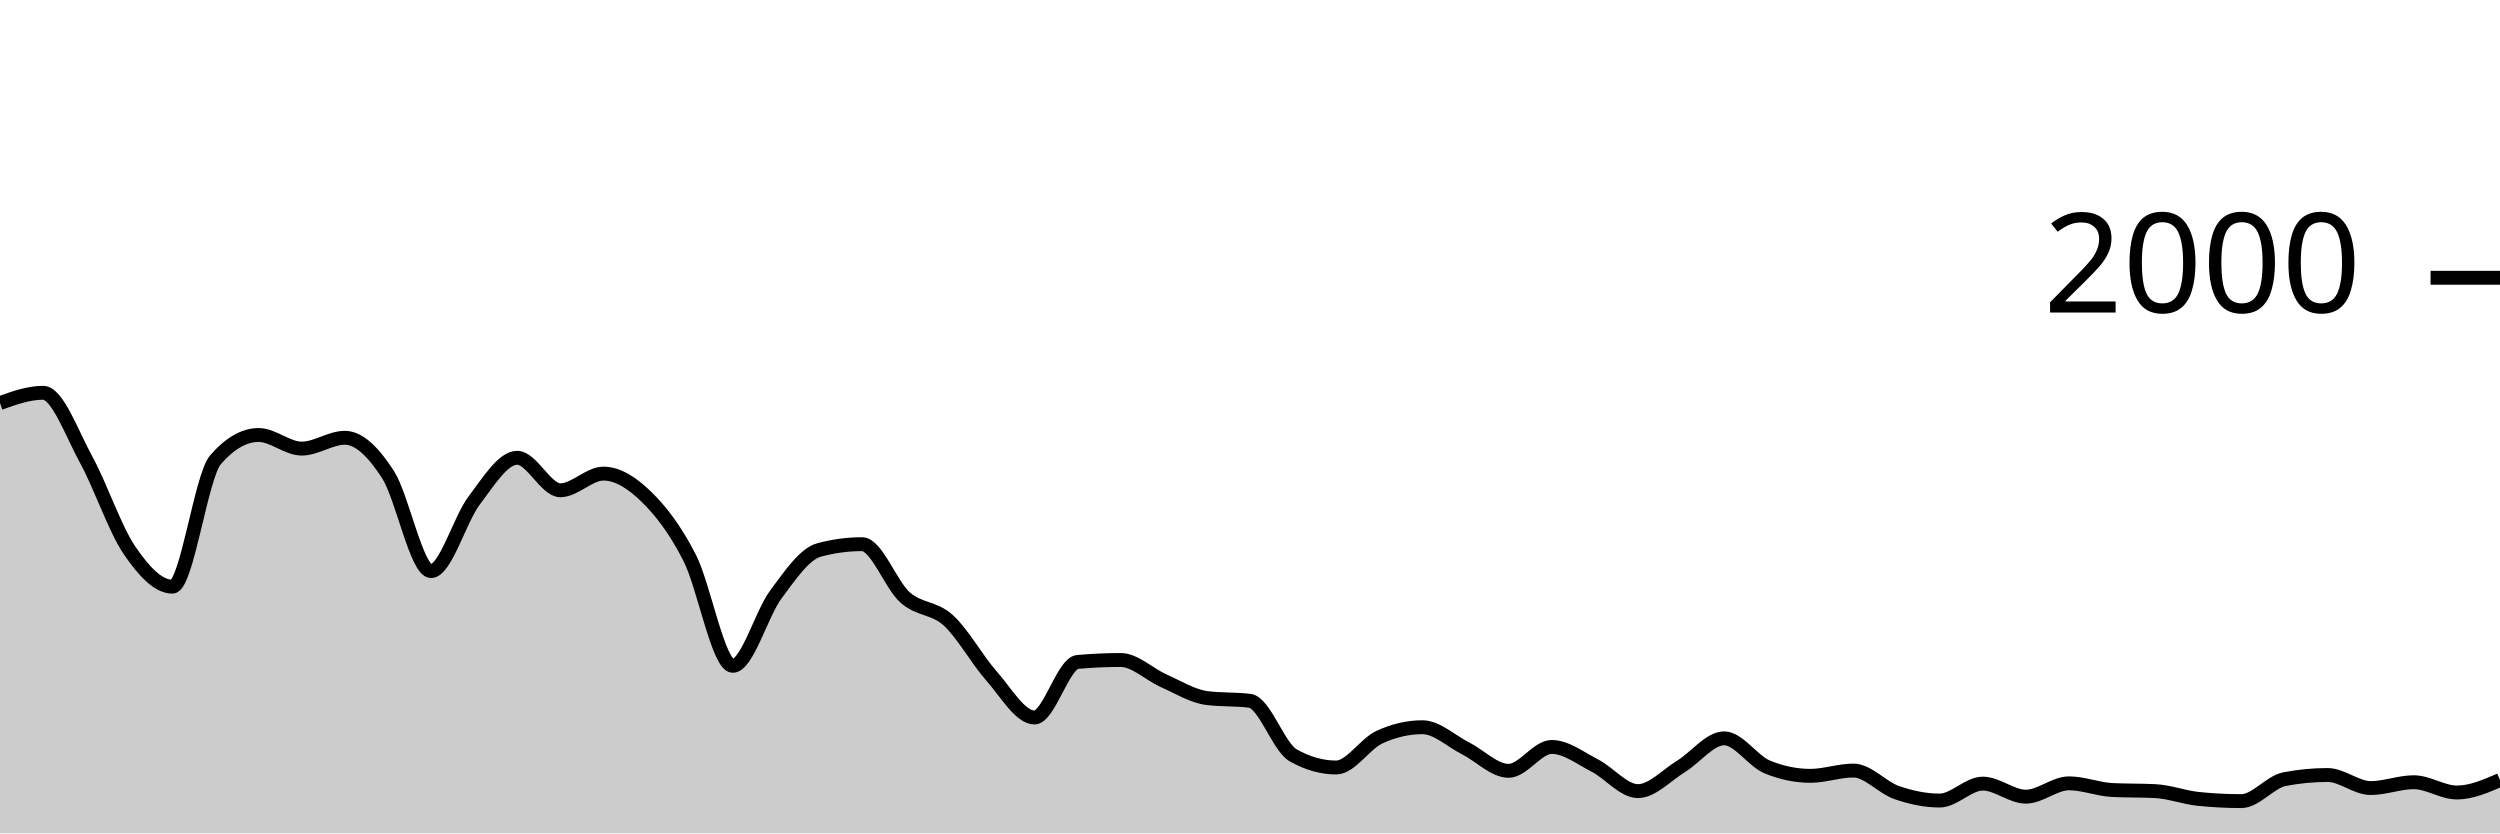
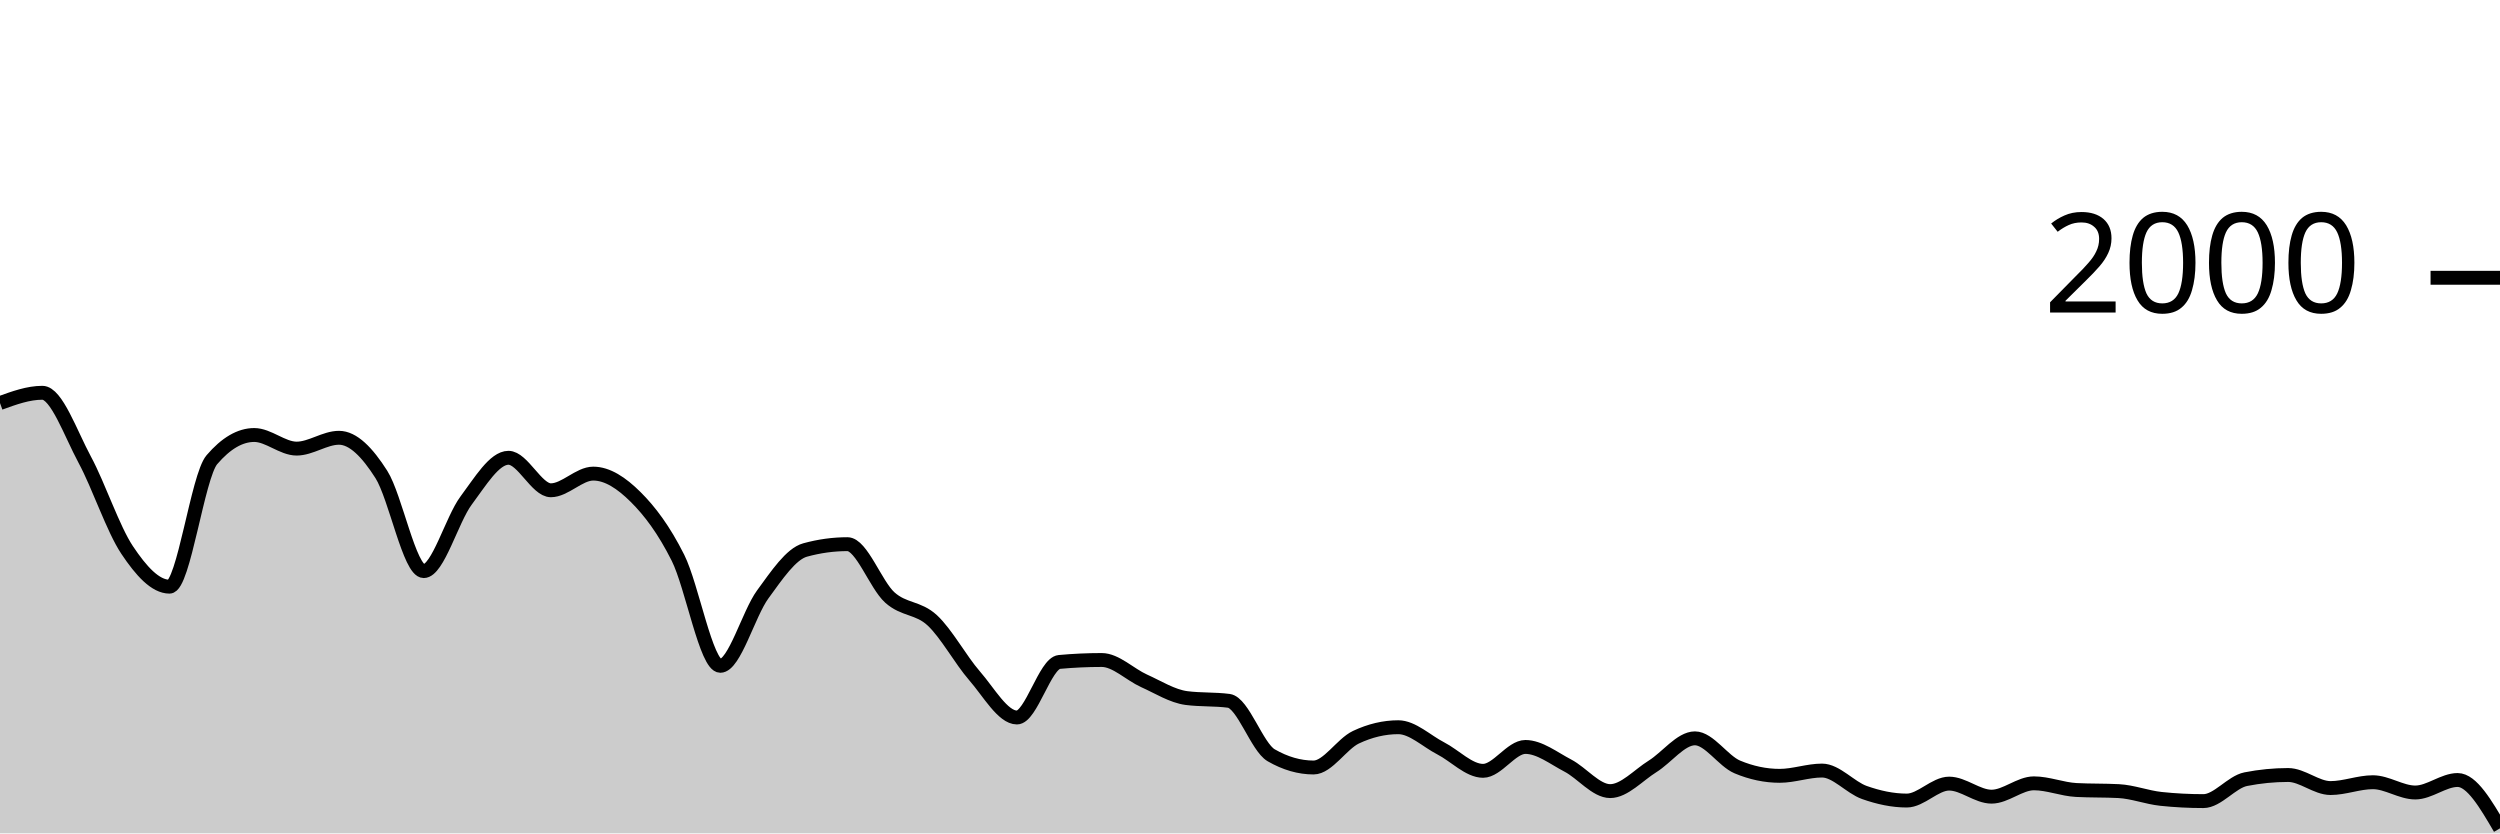
<svg xmlns="http://www.w3.org/2000/svg" viewBox="0 0 180 60">
  <g transform="translate(0,20)">
-     <path class="area" fill="rgba(0, 0, 0, 0.2)" d="M0,9.02C1.034,8.65,2.069,8.28,3.103,8.28C4.138,8.28,5.172,11.213,6.207,13.1C7.241,14.987,8.276,18.077,9.31,19.6C10.345,21.123,11.379,22.24,12.414,22.24C13.448,22.24,14.483,14.287,15.517,13.1C16.552,11.913,17.586,11.32,18.621,11.32C19.655,11.32,20.69,12.3,21.724,12.3C22.759,12.3,23.793,11.52,24.828,11.52C25.862,11.52,26.897,12.56,27.931,14.16C28.966,15.76,30,21.12,31.034,21.12C32.069,21.12,33.103,17.4,34.138,16.04C35.172,14.68,36.207,12.96,37.241,12.96C38.276,12.96,39.31,15.3,40.345,15.3C41.379,15.3,42.414,14.1,43.448,14.1C44.483,14.1,45.517,14.77,46.552,15.78C47.586,16.79,48.621,18.133,49.655,20.16C50.69,22.187,51.724,27.94,52.759,27.94C53.793,27.94,54.828,24.19,55.862,22.8C56.897,21.41,57.931,19.88,58.966,19.6C60,19.32,61.034,19.18,62.069,19.18C63.103,19.18,64.138,22.107,65.172,23.02C66.207,23.933,67.241,23.72,68.276,24.66C69.31,25.6,70.345,27.493,71.379,28.66C72.414,29.827,73.448,31.66,74.483,31.66C75.517,31.66,76.552,27.753,77.586,27.66C78.621,27.567,79.655,27.52,80.69,27.52C81.724,27.52,82.759,28.563,83.793,29.02C84.828,29.477,85.862,30.127,86.897,30.26C87.931,30.393,88.966,30.327,90,30.46C91.034,30.593,92.069,33.793,93.103,34.38C94.138,34.967,95.172,35.26,96.207,35.26C97.241,35.26,98.276,33.56,99.31,33.08C100.345,32.6,101.379,32.36,102.414,32.36C103.448,32.36,104.483,33.357,105.517,33.88C106.552,34.403,107.586,35.5,108.621,35.5C109.655,35.5,110.69,33.78,111.724,33.78C112.759,33.78,113.793,34.59,114.828,35.12C115.862,35.65,116.897,36.96,117.931,36.96C118.966,36.96,120,35.813,121.034,35.18C122.069,34.547,123.103,33.16,124.138,33.16C125.172,33.16,126.207,34.793,127.241,35.22C128.276,35.647,129.31,35.86,130.345,35.86C131.379,35.86,132.414,35.48,133.448,35.48C134.483,35.48,135.517,36.7,136.552,37.06C137.586,37.42,138.621,37.64,139.655,37.64C140.69,37.64,141.724,36.42,142.759,36.42C143.793,36.42,144.828,37.36,145.862,37.36C146.897,37.36,147.931,36.4,148.966,36.4C150,36.4,151.034,36.827,152.069,36.88C153.103,36.933,154.138,36.907,155.172,36.96C156.207,37.013,157.241,37.413,158.276,37.52C159.31,37.627,160.345,37.68,161.379,37.68C162.414,37.68,163.448,36.3,164.483,36.1C165.517,35.9,166.552,35.8,167.586,35.8C168.621,35.8,169.655,36.74,170.69,36.74C171.724,36.74,172.759,36.32,173.793,36.32C174.828,36.32,175.862,37.06,176.897,37.06C177.931,37.06,178.966,36.61,180,36.16L180,40C178.966,40,177.931,40,176.897,40C175.862,40,174.828,40,173.793,40C172.759,40,171.724,40,170.69,40C169.655,40,168.621,40,167.586,40C166.552,40,165.517,40,164.483,40C163.448,40,162.414,40,161.379,40C160.345,40,159.31,40,158.276,40C157.241,40,156.207,40,155.172,40C154.138,40,153.103,40,152.069,40C151.034,40,150,40,148.966,40C147.931,40,146.897,40,145.862,40C144.828,40,143.793,40,142.759,40C141.724,40,140.69,40,139.655,40C138.621,40,137.586,40,136.552,40C135.517,40,134.483,40,133.448,40C132.414,40,131.379,40,130.345,40C129.31,40,128.276,40,127.241,40C126.207,40,125.172,40,124.138,40C123.103,40,122.069,40,121.034,40C120,40,118.966,40,117.931,40C116.897,40,115.862,40,114.828,40C113.793,40,112.759,40,111.724,40C110.69,40,109.655,40,108.621,40C107.586,40,106.552,40,105.517,40C104.483,40,103.448,40,102.414,40C101.379,40,100.345,40,99.31,40C98.276,40,97.241,40,96.207,40C95.172,40,94.138,40,93.103,40C92.069,40,91.034,40,90,40C88.966,40,87.931,40,86.897,40C85.862,40,84.828,40,83.793,40C82.759,40,81.724,40,80.69,40C79.655,40,78.621,40,77.586,40C76.552,40,75.517,40,74.483,40C73.448,40,72.414,40,71.379,40C70.345,40,69.31,40,68.276,40C67.241,40,66.207,40,65.172,40C64.138,40,63.103,40,62.069,40C61.034,40,60,40,58.966,40C57.931,40,56.897,40,55.862,40C54.828,40,53.793,40,52.759,40C51.724,40,50.69,40,49.655,40C48.621,40,47.586,40,46.552,40C45.517,40,44.483,40,43.448,40C42.414,40,41.379,40,40.345,40C39.31,40,38.276,40,37.241,40C36.207,40,35.172,40,34.138,40C33.103,40,32.069,40,31.034,40C30,40,28.966,40,27.931,40C26.897,40,25.862,40,24.828,40C23.793,40,22.759,40,21.724,40C20.69,40,19.655,40,18.621,40C17.586,40,16.552,40,15.517,40C14.483,40,13.448,40,12.414,40C11.379,40,10.345,40,9.31,40C8.276,40,7.241,40,6.207,40C5.172,40,4.138,40,3.103,40C2.069,40,1.034,40,0,40Z" />
-     <path class="line" stroke="black" fill="none" d="M0,9.02C1.034,8.65,2.069,8.28,3.103,8.28C4.138,8.28,5.172,11.213,6.207,13.1C7.241,14.987,8.276,18.077,9.31,19.6C10.345,21.123,11.379,22.24,12.414,22.24C13.448,22.24,14.483,14.287,15.517,13.1C16.552,11.913,17.586,11.32,18.621,11.32C19.655,11.32,20.69,12.3,21.724,12.3C22.759,12.3,23.793,11.52,24.828,11.52C25.862,11.52,26.897,12.56,27.931,14.16C28.966,15.76,30,21.12,31.034,21.12C32.069,21.12,33.103,17.4,34.138,16.04C35.172,14.68,36.207,12.96,37.241,12.96C38.276,12.96,39.31,15.3,40.345,15.3C41.379,15.3,42.414,14.1,43.448,14.1C44.483,14.1,45.517,14.77,46.552,15.78C47.586,16.79,48.621,18.133,49.655,20.16C50.69,22.187,51.724,27.94,52.759,27.94C53.793,27.94,54.828,24.19,55.862,22.8C56.897,21.41,57.931,19.88,58.966,19.6C60,19.32,61.034,19.18,62.069,19.18C63.103,19.18,64.138,22.107,65.172,23.02C66.207,23.933,67.241,23.72,68.276,24.66C69.31,25.6,70.345,27.493,71.379,28.66C72.414,29.827,73.448,31.66,74.483,31.66C75.517,31.66,76.552,27.753,77.586,27.66C78.621,27.567,79.655,27.52,80.69,27.52C81.724,27.52,82.759,28.563,83.793,29.02C84.828,29.477,85.862,30.127,86.897,30.26C87.931,30.393,88.966,30.327,90,30.46C91.034,30.593,92.069,33.793,93.103,34.38C94.138,34.967,95.172,35.26,96.207,35.26C97.241,35.26,98.276,33.56,99.31,33.08C100.345,32.6,101.379,32.36,102.414,32.36C103.448,32.36,104.483,33.357,105.517,33.88C106.552,34.403,107.586,35.5,108.621,35.5C109.655,35.5,110.69,33.78,111.724,33.78C112.759,33.78,113.793,34.59,114.828,35.12C115.862,35.65,116.897,36.96,117.931,36.96C118.966,36.96,120,35.813,121.034,35.18C122.069,34.547,123.103,33.16,124.138,33.16C125.172,33.16,126.207,34.793,127.241,35.22C128.276,35.647,129.31,35.86,130.345,35.86C131.379,35.86,132.414,35.48,133.448,35.48C134.483,35.48,135.517,36.7,136.552,37.06C137.586,37.42,138.621,37.64,139.655,37.64C140.69,37.64,141.724,36.42,142.759,36.42C143.793,36.42,144.828,37.36,145.862,37.36C146.897,37.36,147.931,36.4,148.966,36.4C150,36.4,151.034,36.827,152.069,36.88C153.103,36.933,154.138,36.907,155.172,36.96C156.207,37.013,157.241,37.413,158.276,37.52C159.31,37.627,160.345,37.68,161.379,37.68C162.414,37.68,163.448,36.3,164.483,36.1C165.517,35.9,166.552,35.8,167.586,35.8C168.621,35.8,169.655,36.74,170.69,36.74C171.724,36.74,172.759,36.32,173.793,36.32C174.828,36.32,175.862,37.06,176.897,37.06C177.931,37.06,178.966,36.61,180,36.16" />
+     <path class="area" fill="rgba(0, 0, 0, 0.2)" d="M0,9.02C1.017,8.65,2.034,8.28,3.051,8.28C4.068,8.28,5.085,11.213,6.102,13.1C7.119,14.987,8.136,18.077,9.153,19.6C10.169,21.123,11.186,22.24,12.203,22.24C13.22,22.24,14.237,14.287,15.254,13.1C16.271,11.913,17.288,11.32,18.305,11.32C19.322,11.32,20.339,12.3,21.356,12.3C22.373,12.3,23.39,11.52,24.407,11.52C25.424,11.52,26.441,12.56,27.458,14.16C28.475,15.76,29.492,21.12,30.508,21.12C31.525,21.12,32.542,17.4,33.559,16.04C34.576,14.68,35.593,12.96,36.61,12.96C37.627,12.96,38.644,15.3,39.661,15.3C40.678,15.3,41.695,14.1,42.712,14.1C43.729,14.1,44.746,14.77,45.763,15.78C46.78,16.79,47.797,18.133,48.814,20.16C49.831,22.187,50.847,27.94,51.864,27.94C52.881,27.94,53.898,24.19,54.915,22.8C55.932,21.41,56.949,19.88,57.966,19.6C58.983,19.32,60,19.18,61.017,19.18C62.034,19.18,63.051,22.107,64.068,23.02C65.085,23.933,66.102,23.72,67.119,24.66C68.136,25.6,69.153,27.493,70.169,28.66C71.186,29.827,72.203,31.66,73.22,31.66C74.237,31.66,75.254,27.753,76.271,27.66C77.288,27.567,78.305,27.52,79.322,27.52C80.339,27.52,81.356,28.563,82.373,29.02C83.39,29.477,84.407,30.127,85.424,30.26C86.441,30.393,87.458,30.327,88.475,30.46C89.492,30.593,90.508,33.793,91.525,34.38C92.542,34.967,93.559,35.26,94.576,35.26C95.593,35.26,96.61,33.56,97.627,33.08C98.644,32.6,99.661,32.36,100.678,32.36C101.695,32.36,102.712,33.357,103.729,33.88C104.746,34.403,105.763,35.5,106.78,35.5C107.797,35.5,108.814,33.78,109.831,33.78C110.847,33.78,111.864,34.59,112.881,35.12C113.898,35.65,114.915,36.96,115.932,36.96C116.949,36.96,117.966,35.813,118.983,35.18C120,34.547,121.017,33.16,122.034,33.16C123.051,33.16,124.068,34.793,125.085,35.22C126.102,35.647,127.119,35.86,128.136,35.86C129.153,35.86,130.169,35.48,131.186,35.48C132.203,35.48,133.22,36.7,134.237,37.06C135.254,37.42,136.271,37.64,137.288,37.64C138.305,37.64,139.322,36.42,140.339,36.42C141.356,36.42,142.373,37.36,143.39,37.36C144.407,37.36,145.424,36.4,146.441,36.4C147.458,36.4,148.475,36.827,149.492,36.88C150.508,36.933,151.525,36.907,152.542,36.96C153.559,37.013,154.576,37.413,155.593,37.52C156.61,37.627,157.627,37.68,158.644,37.68C159.661,37.68,160.678,36.3,161.695,36.1C162.712,35.9,163.729,35.8,164.746,35.8C165.763,35.8,166.78,36.74,167.797,36.74C168.814,36.74,169.831,36.32,170.847,36.32C171.864,36.32,172.881,37.06,173.898,37.06C174.915,37.06,175.932,36.16,176.949,36.16C177.966,36.16,178.983,37.9,180,39.64L180,40C178.983,40,177.966,40,176.949,40C175.932,40,174.915,40,173.898,40C172.881,40,171.864,40,170.847,40C169.831,40,168.814,40,167.797,40C166.78,40,165.763,40,164.746,40C163.729,40,162.712,40,161.695,40C160.678,40,159.661,40,158.644,40C157.627,40,156.61,40,155.593,40C154.576,40,153.559,40,152.542,40C151.525,40,150.508,40,149.492,40C148.475,40,147.458,40,146.441,40C145.424,40,144.407,40,143.39,40C142.373,40,141.356,40,140.339,40C139.322,40,138.305,40,137.288,40C136.271,40,135.254,40,134.237,40C133.22,40,132.203,40,131.186,40C130.169,40,129.153,40,128.136,40C127.119,40,126.102,40,125.085,40C124.068,40,123.051,40,122.034,40C121.017,40,120,40,118.983,40C117.966,40,116.949,40,115.932,40C114.915,40,113.898,40,112.881,40C111.864,40,110.847,40,109.831,40C108.814,40,107.797,40,106.78,40C105.763,40,104.746,40,103.729,40C102.712,40,101.695,40,100.678,40C99.661,40,98.644,40,97.627,40C96.61,40,95.593,40,94.576,40C93.559,40,92.542,40,91.525,40C90.508,40,89.492,40,88.475,40C87.458,40,86.441,40,85.424,40C84.407,40,83.39,40,82.373,40C81.356,40,80.339,40,79.322,40C78.305,40,77.288,40,76.271,40C75.254,40,74.237,40,73.22,40C72.203,40,71.186,40,70.169,40C69.153,40,68.136,40,67.119,40C66.102,40,65.085,40,64.068,40C63.051,40,62.034,40,61.017,40C60,40,58.983,40,57.966,40C56.949,40,55.932,40,54.915,40C53.898,40,52.881,40,51.864,40C50.847,40,49.831,40,48.814,40C47.797,40,46.78,40,45.763,40C44.746,40,43.729,40,42.712,40C41.695,40,40.678,40,39.661,40C38.644,40,37.627,40,36.61,40C35.593,40,34.576,40,33.559,40C32.542,40,31.525,40,30.508,40C29.492,40,28.475,40,27.458,40C26.441,40,25.424,40,24.407,40C23.39,40,22.373,40,21.356,40C20.339,40,19.322,40,18.305,40C17.288,40,16.271,40,15.254,40C14.237,40,13.22,40,12.203,40C11.186,40,10.169,40,9.153,40C8.136,40,7.119,40,6.102,40C5.085,40,4.068,40,3.051,40C2.034,40,1.017,40,0,40Z" />
+     <path class="line" stroke="black" fill="none" d="M0,9.02C1.017,8.65,2.034,8.28,3.051,8.28C4.068,8.28,5.085,11.213,6.102,13.1C7.119,14.987,8.136,18.077,9.153,19.6C10.169,21.123,11.186,22.24,12.203,22.24C13.22,22.24,14.237,14.287,15.254,13.1C16.271,11.913,17.288,11.32,18.305,11.32C19.322,11.32,20.339,12.3,21.356,12.3C22.373,12.3,23.39,11.52,24.407,11.52C25.424,11.52,26.441,12.56,27.458,14.16C28.475,15.76,29.492,21.12,30.508,21.12C31.525,21.12,32.542,17.4,33.559,16.04C34.576,14.68,35.593,12.96,36.61,12.96C37.627,12.96,38.644,15.3,39.661,15.3C40.678,15.3,41.695,14.1,42.712,14.1C43.729,14.1,44.746,14.77,45.763,15.78C46.78,16.79,47.797,18.133,48.814,20.16C49.831,22.187,50.847,27.94,51.864,27.94C52.881,27.94,53.898,24.19,54.915,22.8C55.932,21.41,56.949,19.88,57.966,19.6C58.983,19.32,60,19.18,61.017,19.18C62.034,19.18,63.051,22.107,64.068,23.02C65.085,23.933,66.102,23.72,67.119,24.66C68.136,25.6,69.153,27.493,70.169,28.66C71.186,29.827,72.203,31.66,73.22,31.66C74.237,31.66,75.254,27.753,76.271,27.66C77.288,27.567,78.305,27.52,79.322,27.52C80.339,27.52,81.356,28.563,82.373,29.02C83.39,29.477,84.407,30.127,85.424,30.26C86.441,30.393,87.458,30.327,88.475,30.46C89.492,30.593,90.508,33.793,91.525,34.38C92.542,34.967,93.559,35.26,94.576,35.26C95.593,35.26,96.61,33.56,97.627,33.08C98.644,32.6,99.661,32.36,100.678,32.36C101.695,32.36,102.712,33.357,103.729,33.88C104.746,34.403,105.763,35.5,106.78,35.5C107.797,35.5,108.814,33.78,109.831,33.78C110.847,33.78,111.864,34.59,112.881,35.12C113.898,35.65,114.915,36.96,115.932,36.96C116.949,36.96,117.966,35.813,118.983,35.18C120,34.547,121.017,33.16,122.034,33.16C123.051,33.16,124.068,34.793,125.085,35.22C126.102,35.647,127.119,35.86,128.136,35.86C129.153,35.86,130.169,35.48,131.186,35.48C132.203,35.48,133.22,36.7,134.237,37.06C135.254,37.42,136.271,37.64,137.288,37.64C138.305,37.64,139.322,36.42,140.339,36.42C141.356,36.42,142.373,37.36,143.39,37.36C144.407,37.36,145.424,36.4,146.441,36.4C147.458,36.4,148.475,36.827,149.492,36.88C150.508,36.933,151.525,36.907,152.542,36.96C153.559,37.013,154.576,37.413,155.593,37.52C156.61,37.627,157.627,37.68,158.644,37.68C159.661,37.68,160.678,36.3,161.695,36.1C162.712,35.9,163.729,35.8,164.746,35.8C165.763,35.8,166.78,36.74,167.797,36.74C168.814,36.74,169.831,36.32,170.847,36.32C171.864,36.32,172.881,37.06,173.898,37.06C174.915,37.06,175.932,36.16,176.949,36.16C177.966,36.16,178.983,37.9,180,39.64" />
    <path class="axis-ceiling" stroke-width="1" stroke="black" fill="none" d="M175,0L180,0" />
    <text class="axis-ceiling-label" font-family="sans-serif" text-anchor="end" font-size="10px" x="170" y="2.5">2000</text>
  </g>
</svg>
